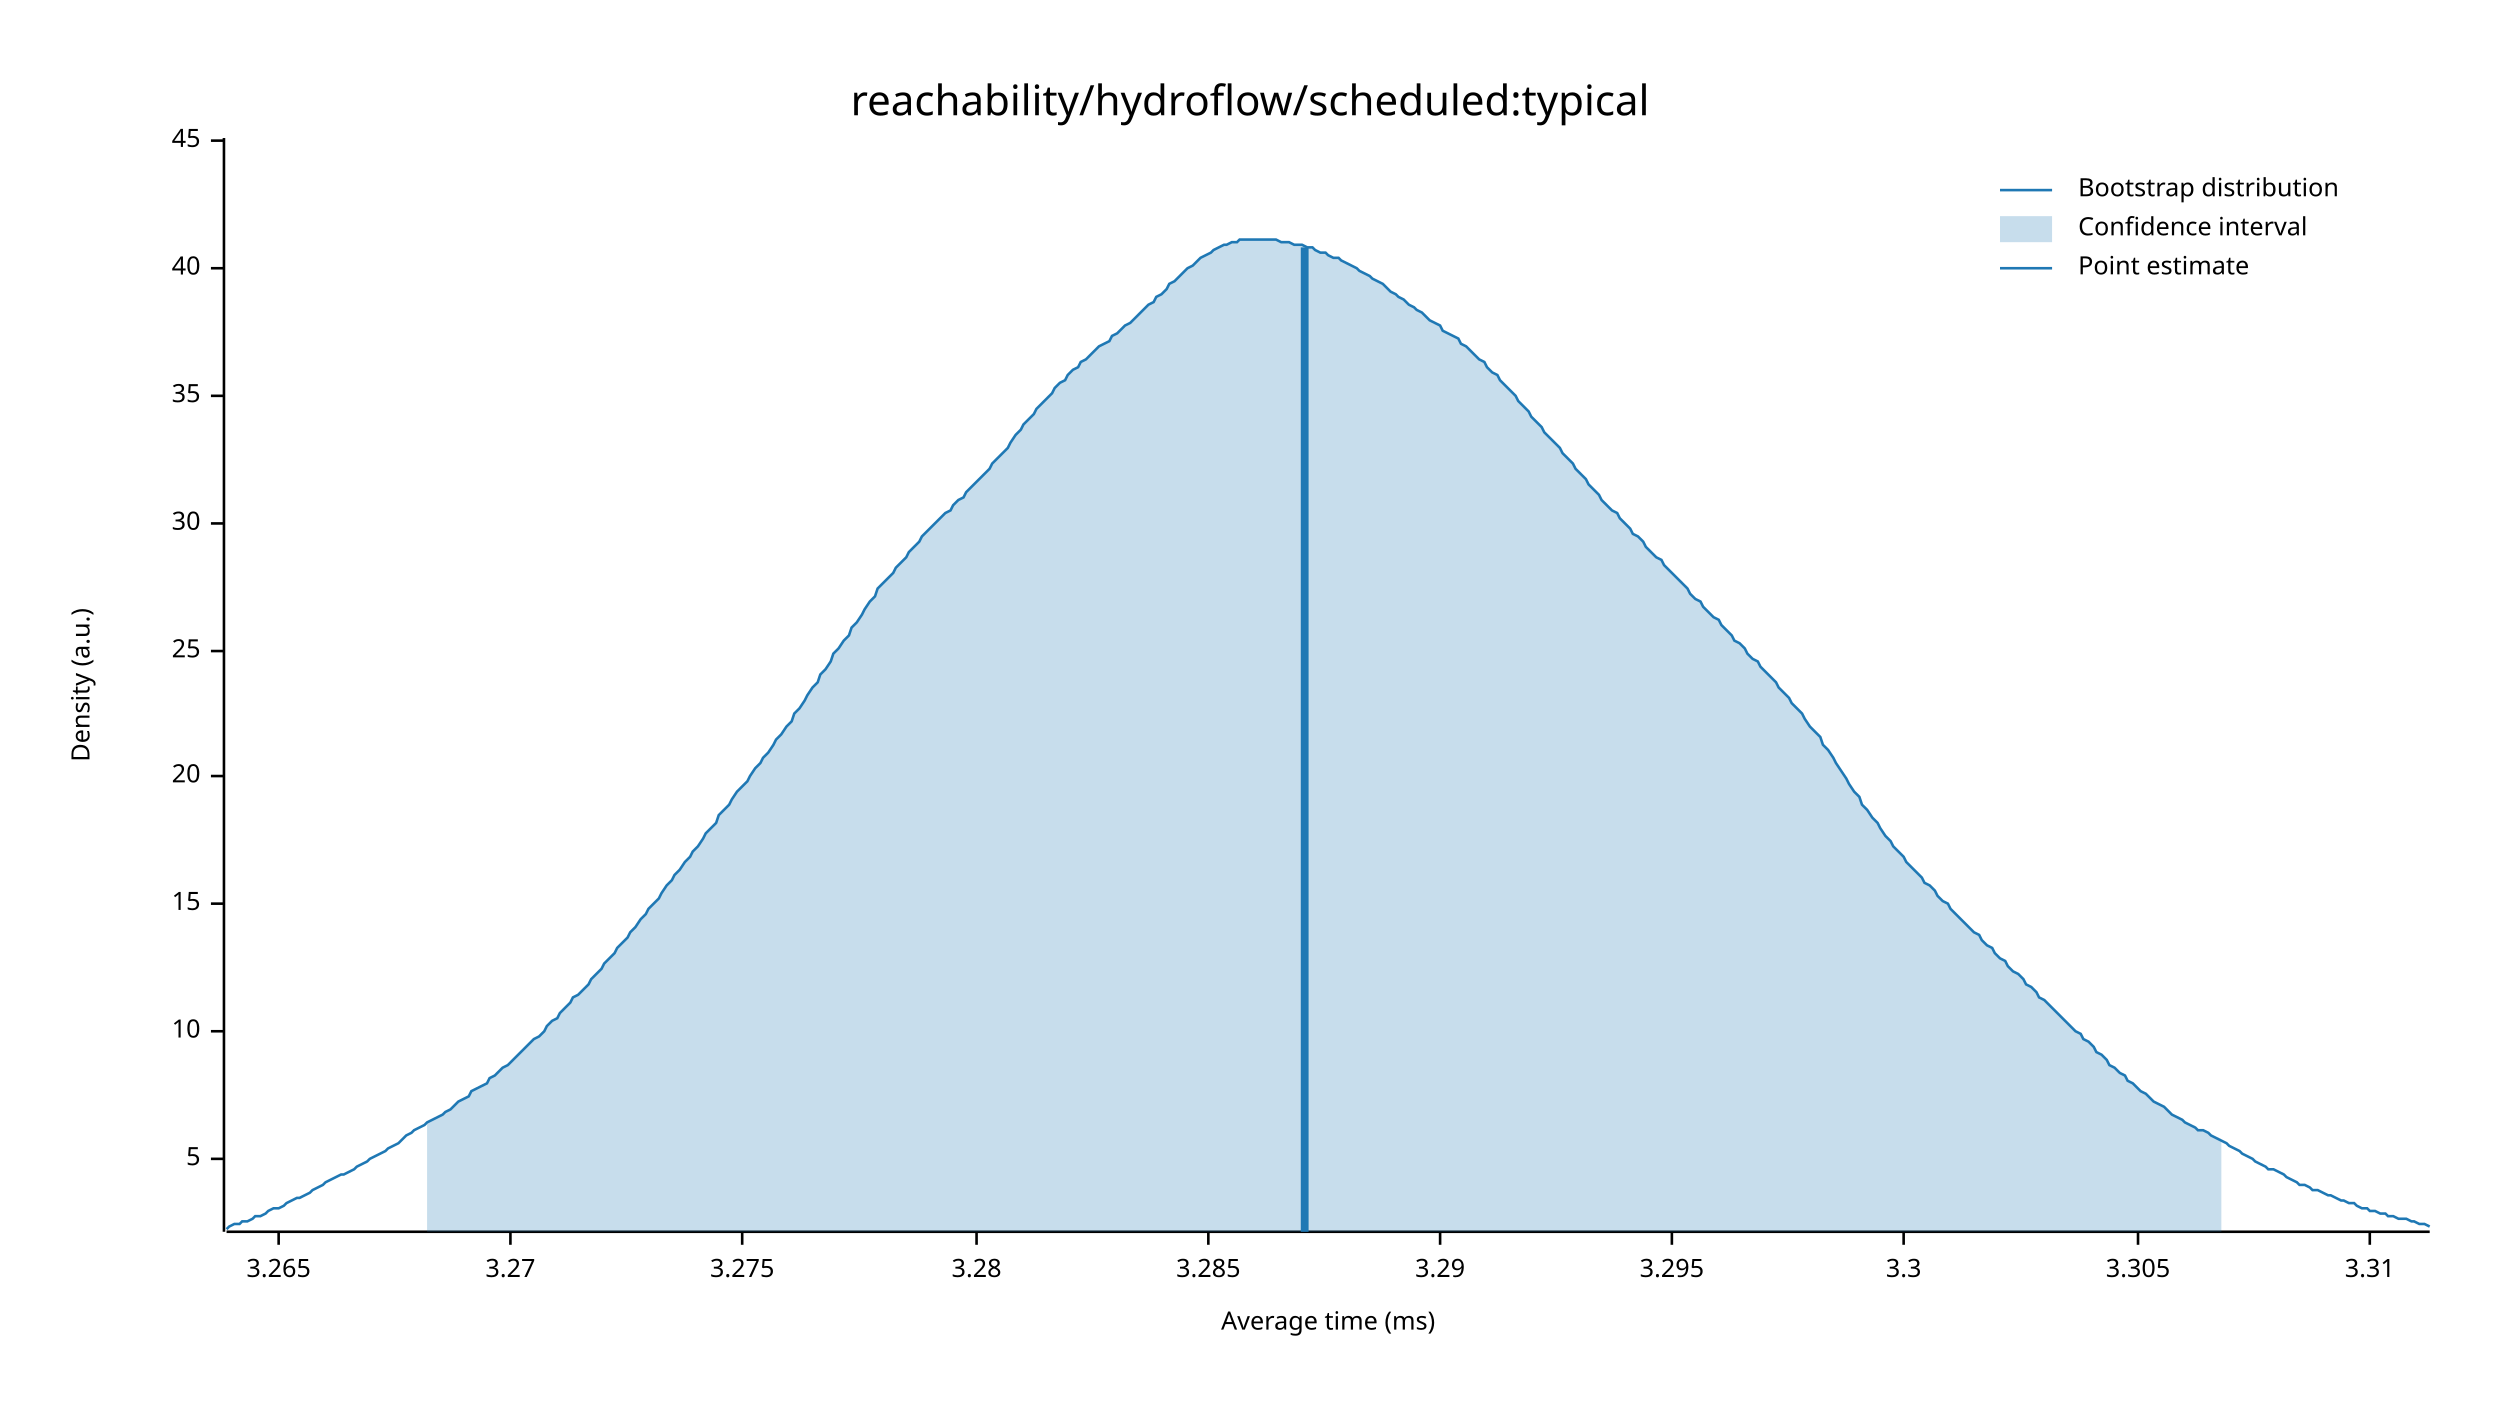
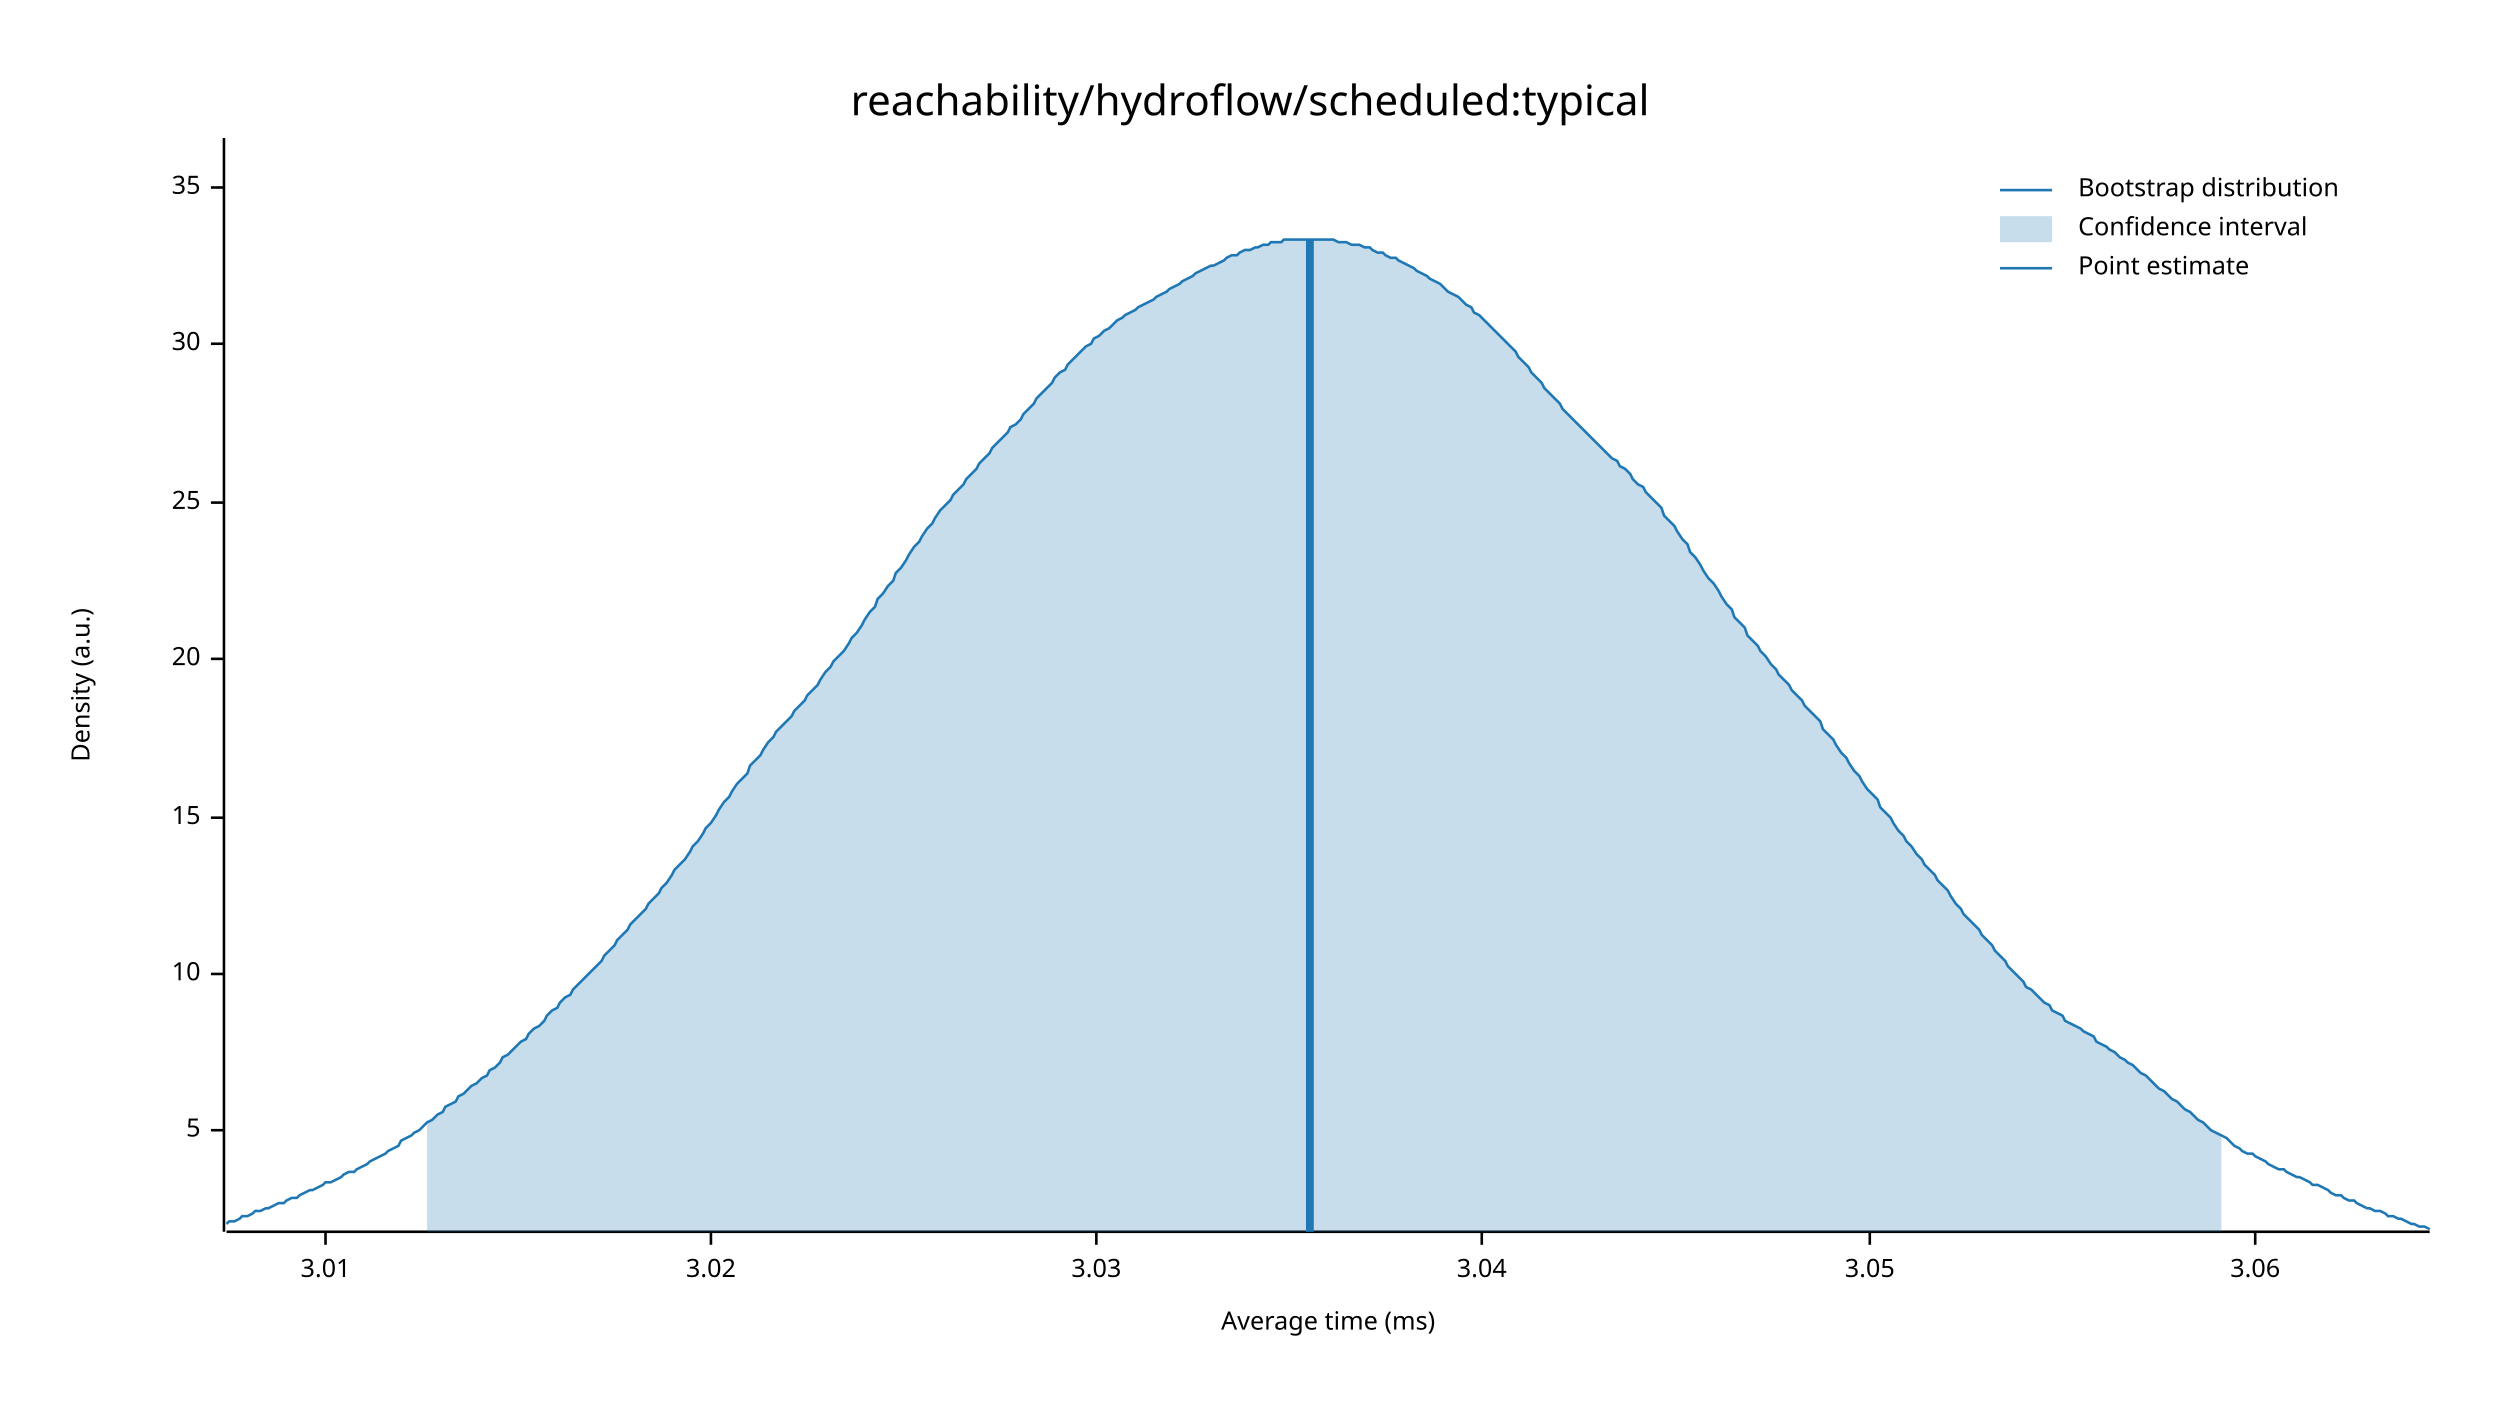
<svg xmlns="http://www.w3.org/2000/svg" width="960" height="540" viewBox="0 0 960 540">
  <text x="480" y="32" dy="0.76em" text-anchor="middle" font-family="sans-serif" font-size="16.129" opacity="1" fill="#000000">
reachability/hydroflow/scheduled:typical
</text>
  <text x="27" y="263" dy="0.76em" text-anchor="middle" font-family="sans-serif" font-size="9.677" opacity="1" fill="#000000" transform="rotate(270, 27, 263)">
Density (a.u.)
</text>
  <text x="510" y="513" dy="-0.5ex" text-anchor="middle" font-family="sans-serif" font-size="9.677" opacity="1" fill="#000000">
Average time (ms)
</text>
  <polyline fill="none" opacity="1" stroke="#000000" stroke-width="1" points="86,53 86,473 " />
-   <text x="77" y="445" dy="0.5ex" text-anchor="end" font-family="sans-serif" font-size="9.677" opacity="1" fill="#000000">
+   <text x="77" y="434" dy="0.5ex" text-anchor="end" font-family="sans-serif" font-size="9.677" opacity="1" fill="#000000">
5
</text>
-   <polyline fill="none" opacity="1" stroke="#000000" stroke-width="1" points="81,445 86,445 " />
-   <text x="77" y="396" dy="0.5ex" text-anchor="end" font-family="sans-serif" font-size="9.677" opacity="1" fill="#000000">
+   <polyline fill="none" opacity="1" stroke="#000000" stroke-width="1" points="81,434 86,434 " />
+   <text x="77" y="374" dy="0.5ex" text-anchor="end" font-family="sans-serif" font-size="9.677" opacity="1" fill="#000000">
10
</text>
-   <polyline fill="none" opacity="1" stroke="#000000" stroke-width="1" points="81,396 86,396 " />
-   <text x="77" y="347" dy="0.5ex" text-anchor="end" font-family="sans-serif" font-size="9.677" opacity="1" fill="#000000">
+   <polyline fill="none" opacity="1" stroke="#000000" stroke-width="1" points="81,374 86,374 " />
+   <text x="77" y="314" dy="0.5ex" text-anchor="end" font-family="sans-serif" font-size="9.677" opacity="1" fill="#000000">
15
</text>
-   <polyline fill="none" opacity="1" stroke="#000000" stroke-width="1" points="81,347 86,347 " />
-   <text x="77" y="298" dy="0.5ex" text-anchor="end" font-family="sans-serif" font-size="9.677" opacity="1" fill="#000000">
+   <polyline fill="none" opacity="1" stroke="#000000" stroke-width="1" points="81,314 86,314 " />
+   <text x="77" y="253" dy="0.5ex" text-anchor="end" font-family="sans-serif" font-size="9.677" opacity="1" fill="#000000">
20
</text>
-   <polyline fill="none" opacity="1" stroke="#000000" stroke-width="1" points="81,298 86,298 " />
-   <text x="77" y="250" dy="0.5ex" text-anchor="end" font-family="sans-serif" font-size="9.677" opacity="1" fill="#000000">
+   <polyline fill="none" opacity="1" stroke="#000000" stroke-width="1" points="81,253 86,253 " />
+   <text x="77" y="193" dy="0.5ex" text-anchor="end" font-family="sans-serif" font-size="9.677" opacity="1" fill="#000000">
25
</text>
-   <polyline fill="none" opacity="1" stroke="#000000" stroke-width="1" points="81,250 86,250 " />
-   <text x="77" y="201" dy="0.5ex" text-anchor="end" font-family="sans-serif" font-size="9.677" opacity="1" fill="#000000">
+   <polyline fill="none" opacity="1" stroke="#000000" stroke-width="1" points="81,193 86,193 " />
+   <text x="77" y="132" dy="0.5ex" text-anchor="end" font-family="sans-serif" font-size="9.677" opacity="1" fill="#000000">
30
</text>
-   <polyline fill="none" opacity="1" stroke="#000000" stroke-width="1" points="81,201 86,201 " />
-   <text x="77" y="152" dy="0.5ex" text-anchor="end" font-family="sans-serif" font-size="9.677" opacity="1" fill="#000000">
+   <polyline fill="none" opacity="1" stroke="#000000" stroke-width="1" points="81,132 86,132 " />
+   <text x="77" y="72" dy="0.5ex" text-anchor="end" font-family="sans-serif" font-size="9.677" opacity="1" fill="#000000">
35
</text>
-   <polyline fill="none" opacity="1" stroke="#000000" stroke-width="1" points="81,152 86,152 " />
-   <text x="77" y="103" dy="0.5ex" text-anchor="end" font-family="sans-serif" font-size="9.677" opacity="1" fill="#000000">
- 40
+   <polyline fill="none" opacity="1" stroke="#000000" stroke-width="1" points="81,72 86,72 " />
+   <polyline fill="none" opacity="1" stroke="#000000" stroke-width="1" points="87,473 933,473 " />
+   <text x="125" y="483" dy="0.76em" text-anchor="middle" font-family="sans-serif" font-size="9.677" opacity="1" fill="#000000">
+ 3.01
</text>
-   <polyline fill="none" opacity="1" stroke="#000000" stroke-width="1" points="81,103 86,103 " />
-   <text x="77" y="54" dy="0.5ex" text-anchor="end" font-family="sans-serif" font-size="9.677" opacity="1" fill="#000000">
- 45
+   <polyline fill="none" opacity="1" stroke="#000000" stroke-width="1" points="125,473 125,478 " />
+   <text x="273" y="483" dy="0.76em" text-anchor="middle" font-family="sans-serif" font-size="9.677" opacity="1" fill="#000000">
+ 3.02
</text>
-   <polyline fill="none" opacity="1" stroke="#000000" stroke-width="1" points="81,54 86,54 " />
-   <polyline fill="none" opacity="1" stroke="#000000" stroke-width="1" points="87,473 933,473 " />
-   <text x="107" y="483" dy="0.76em" text-anchor="middle" font-family="sans-serif" font-size="9.677" opacity="1" fill="#000000">
- 3.265
+   <polyline fill="none" opacity="1" stroke="#000000" stroke-width="1" points="273,473 273,478 " />
+   <text x="421" y="483" dy="0.76em" text-anchor="middle" font-family="sans-serif" font-size="9.677" opacity="1" fill="#000000">
+ 3.03
</text>
-   <polyline fill="none" opacity="1" stroke="#000000" stroke-width="1" points="107,473 107,478 " />
-   <text x="196" y="483" dy="0.76em" text-anchor="middle" font-family="sans-serif" font-size="9.677" opacity="1" fill="#000000">
- 3.27
+   <polyline fill="none" opacity="1" stroke="#000000" stroke-width="1" points="421,473 421,478 " />
+   <text x="569" y="483" dy="0.76em" text-anchor="middle" font-family="sans-serif" font-size="9.677" opacity="1" fill="#000000">
+ 3.04
</text>
-   <polyline fill="none" opacity="1" stroke="#000000" stroke-width="1" points="196,473 196,478 " />
-   <text x="285" y="483" dy="0.76em" text-anchor="middle" font-family="sans-serif" font-size="9.677" opacity="1" fill="#000000">
- 3.275
+   <polyline fill="none" opacity="1" stroke="#000000" stroke-width="1" points="569,473 569,478 " />
+   <text x="718" y="483" dy="0.76em" text-anchor="middle" font-family="sans-serif" font-size="9.677" opacity="1" fill="#000000">
+ 3.05
</text>
-   <polyline fill="none" opacity="1" stroke="#000000" stroke-width="1" points="285,473 285,478 " />
-   <text x="375" y="483" dy="0.76em" text-anchor="middle" font-family="sans-serif" font-size="9.677" opacity="1" fill="#000000">
- 3.28
+   <polyline fill="none" opacity="1" stroke="#000000" stroke-width="1" points="718,473 718,478 " />
+   <text x="866" y="483" dy="0.76em" text-anchor="middle" font-family="sans-serif" font-size="9.677" opacity="1" fill="#000000">
+ 3.06
</text>
-   <polyline fill="none" opacity="1" stroke="#000000" stroke-width="1" points="375,473 375,478 " />
-   <text x="464" y="483" dy="0.76em" text-anchor="middle" font-family="sans-serif" font-size="9.677" opacity="1" fill="#000000">
- 3.285
- </text>
-   <polyline fill="none" opacity="1" stroke="#000000" stroke-width="1" points="464,473 464,478 " />
-   <text x="553" y="483" dy="0.76em" text-anchor="middle" font-family="sans-serif" font-size="9.677" opacity="1" fill="#000000">
- 3.29
- </text>
-   <polyline fill="none" opacity="1" stroke="#000000" stroke-width="1" points="553,473 553,478 " />
-   <text x="642" y="483" dy="0.76em" text-anchor="middle" font-family="sans-serif" font-size="9.677" opacity="1" fill="#000000">
- 3.295
- </text>
-   <polyline fill="none" opacity="1" stroke="#000000" stroke-width="1" points="642,473 642,478 " />
-   <text x="731" y="483" dy="0.76em" text-anchor="middle" font-family="sans-serif" font-size="9.677" opacity="1" fill="#000000">
- 3.3
- </text>
-   <polyline fill="none" opacity="1" stroke="#000000" stroke-width="1" points="731,473 731,478 " />
-   <text x="821" y="483" dy="0.76em" text-anchor="middle" font-family="sans-serif" font-size="9.677" opacity="1" fill="#000000">
- 3.305
- </text>
-   <polyline fill="none" opacity="1" stroke="#000000" stroke-width="1" points="821,473 821,478 " />
-   <text x="910" y="483" dy="0.76em" text-anchor="middle" font-family="sans-serif" font-size="9.677" opacity="1" fill="#000000">
- 3.31
- </text>
-   <polyline fill="none" opacity="1" stroke="#000000" stroke-width="1" points="910,473 910,478 " />
-   <polyline fill="none" opacity="1" stroke="#1F78B4" stroke-width="1" points="87,472 88,471 90,470 92,470 93,469 95,469 97,468 98,467 100,467 102,466 103,465 105,464 107,464 109,463 110,462 112,461 114,460 115,460 117,459 119,458 120,457 122,456 124,455 125,454 127,453 129,452 131,451 132,451 134,450 136,449 137,448 139,447 141,446 142,445 144,444 146,443 148,442 149,441 151,440 153,439 154,438 156,436 158,435 159,434 161,433 163,432 164,431 166,430 168,429 170,428 171,427 173,426 175,424 176,423 178,422 180,421 181,419 183,418 185,417 187,416 188,414 190,413 192,411 193,410 195,409 197,407 198,406 200,404 202,402 203,401 205,399 207,398 209,396 210,394 212,392 214,391 215,389 217,387 219,385 220,383 222,382 224,380 226,378 227,376 229,374 231,372 232,370 234,368 236,366 237,364 239,362 241,360 242,358 244,356 246,353 248,351 249,349 251,347 253,345 254,343 256,340 258,338 259,336 261,334 263,331 265,329 266,327 268,325 270,322 271,320 273,318 275,316 276,313 278,311 280,309 281,307 283,304 285,302 287,300 288,298 290,295 292,293 293,291 295,289 297,286 298,284 300,282 302,279 304,277 305,274 307,272 309,269 310,267 312,264 314,262 315,259 317,257 319,254 320,251 322,249 324,246 326,244 327,241 329,239 331,236 332,234 334,231 336,229 337,226 339,224 341,222 343,220 344,218 346,216 348,214 349,212 351,210 353,208 354,206 356,204 358,202 359,201 361,199 363,197 365,196 366,194 368,192 370,191 371,189 373,187 375,185 376,184 378,182 380,180 381,178 383,176 385,174 387,172 388,170 390,167 392,165 393,163 395,161 397,159 398,157 400,155 402,153 404,151 405,149 407,147 409,146 410,144 412,142 414,141 415,139 417,138 419,136 420,135 422,133 424,132 426,131 427,129 429,128 431,126 432,125 434,124 436,122 437,121 439,119 441,117 443,116 444,114 446,113 448,111 449,109 451,108 453,106 454,105 456,103 458,102 459,101 461,99 463,98 465,97 466,96 468,95 470,94 471,94 473,93 475,93 476,92 478,92 480,92 482,92 483,92 485,92 487,92 488,92 490,92 492,93 493,93 495,93 497,94 498,94 500,94 502,95 504,95 505,96 507,97 509,97 510,98 512,99 514,99 515,100 517,101 519,102 521,103 522,104 524,105 526,106 527,107 529,108 531,109 532,110 534,112 536,113 537,114 539,115 541,117 543,118 544,119 546,120 548,122 549,123 551,124 553,125 554,127 556,128 558,129 560,130 561,132 563,133 565,135 566,136 568,138 570,139 571,141 573,143 575,144 576,146 578,148 580,150 582,152 583,154 585,156 587,158 588,160 590,162 592,164 593,166 595,168 597,170 599,172 600,174 602,176 604,178 605,180 607,182 609,184 610,186 612,188 614,190 615,192 617,194 619,196 621,197 622,199 624,201 626,203 627,205 629,206 631,208 632,210 634,212 636,214 638,215 639,217 641,219 643,221 644,222 646,224 648,226 649,228 651,230 653,231 654,233 656,235 658,237 660,238 661,240 663,242 665,244 666,246 668,247 670,249 671,251 673,253 675,254 676,256 678,258 680,260 682,262 683,264 685,266 687,268 688,270 690,272 692,274 693,276 695,279 697,281 699,283 700,286 702,288 704,291 705,293 707,296 709,299 710,301 712,304 714,306 715,309 717,311 719,314 721,316 722,318 724,321 726,323 727,325 729,327 731,329 732,331 734,333 736,335 738,337 739,339 741,340 743,342 744,344 746,346 748,347 749,349 751,351 753,353 754,354 756,356 758,358 760,359 761,361 763,363 765,364 766,366 768,368 770,369 771,371 773,373 775,374 777,376 778,378 780,379 782,381 783,383 785,384 787,386 788,387 790,389 792,391 793,392 795,394 797,396 799,397 800,399 802,400 804,402 805,404 807,405 809,407 810,409 812,410 814,412 816,413 817,415 819,416 821,418 822,419 824,420 826,422 827,423 829,424 831,425 832,426 834,428 836,429 838,430 839,431 841,432 843,433 844,434 846,434 848,435 849,436 851,437 853,438 855,439 856,440 858,441 860,442 861,443 863,444 865,445 866,446 868,447 870,448 871,449 873,449 875,450 877,451 878,452 880,453 882,454 883,455 885,455 887,456 888,457 890,457 892,458 894,459 895,459 897,460 899,461 900,461 902,462 904,462 905,463 907,464 909,464 910,465 912,465 914,466 916,466 917,467 919,467 921,468 922,468 924,468 926,469 927,469 929,470 931,470 933,471 " />
-   <polygon opacity="0.25" fill="#1F78B4" points="164,431 166,430 168,429 170,428 171,427 173,426 175,424 176,423 178,422 180,421 181,419 183,418 185,417 187,416 188,414 190,413 192,411 193,410 195,409 197,407 198,406 200,404 202,402 203,401 205,399 207,398 209,396 210,394 212,392 214,391 215,389 217,387 219,385 220,383 222,382 224,380 226,378 227,376 229,374 231,372 232,370 234,368 236,366 237,364 239,362 241,360 242,358 244,356 246,353 248,351 249,349 251,347 253,345 254,343 256,340 258,338 259,336 261,334 263,331 265,329 266,327 268,325 270,322 271,320 273,318 275,316 276,313 278,311 280,309 281,307 283,304 285,302 287,300 288,298 290,295 292,293 293,291 295,289 297,286 298,284 300,282 302,279 304,277 305,274 307,272 309,269 310,267 312,264 314,262 315,259 317,257 319,254 320,251 322,249 324,246 326,244 327,241 329,239 331,236 332,234 334,231 336,229 337,226 339,224 341,222 343,220 344,218 346,216 348,214 349,212 351,210 353,208 354,206 356,204 358,202 359,201 361,199 363,197 365,196 366,194 368,192 370,191 371,189 373,187 375,185 376,184 378,182 380,180 381,178 383,176 385,174 387,172 388,170 390,167 392,165 393,163 395,161 397,159 398,157 400,155 402,153 404,151 405,149 407,147 409,146 410,144 412,142 414,141 415,139 417,138 419,136 420,135 422,133 424,132 426,131 427,129 429,128 431,126 432,125 434,124 436,122 437,121 439,119 441,117 443,116 444,114 446,113 448,111 449,109 451,108 453,106 454,105 456,103 458,102 459,101 461,99 463,98 465,97 466,96 468,95 470,94 471,94 473,93 475,93 476,92 478,92 480,92 482,92 483,92 485,92 487,92 488,92 490,92 492,93 493,93 495,93 497,94 498,94 500,94 502,95 504,95 505,96 507,97 509,97 510,98 512,99 514,99 515,100 517,101 519,102 521,103 522,104 524,105 526,106 527,107 529,108 531,109 532,110 534,112 536,113 537,114 539,115 541,117 543,118 544,119 546,120 548,122 549,123 551,124 553,125 554,127 556,128 558,129 560,130 561,132 563,133 565,135 566,136 568,138 570,139 571,141 573,143 575,144 576,146 578,148 580,150 582,152 583,154 585,156 587,158 588,160 590,162 592,164 593,166 595,168 597,170 599,172 600,174 602,176 604,178 605,180 607,182 609,184 610,186 612,188 614,190 615,192 617,194 619,196 621,197 622,199 624,201 626,203 627,205 629,206 631,208 632,210 634,212 636,214 638,215 639,217 641,219 643,221 644,222 646,224 648,226 649,228 651,230 653,231 654,233 656,235 658,237 660,238 661,240 663,242 665,244 666,246 668,247 670,249 671,251 673,253 675,254 676,256 678,258 680,260 682,262 683,264 685,266 687,268 688,270 690,272 692,274 693,276 695,279 697,281 699,283 700,286 702,288 704,291 705,293 707,296 709,299 710,301 712,304 714,306 715,309 717,311 719,314 721,316 722,318 724,321 726,323 727,325 729,327 731,329 732,331 734,333 736,335 738,337 739,339 741,340 743,342 744,344 746,346 748,347 749,349 751,351 753,353 754,354 756,356 758,358 760,359 761,361 763,363 765,364 766,366 768,368 770,369 771,371 773,373 775,374 777,376 778,378 780,379 782,381 783,383 785,384 787,386 788,387 790,389 792,391 793,392 795,394 797,396 799,397 800,399 802,400 804,402 805,404 807,405 809,407 810,409 812,410 814,412 816,413 817,415 819,416 821,418 822,419 824,420 826,422 827,423 829,424 831,425 832,426 834,428 836,429 838,430 839,431 841,432 843,433 844,434 846,434 848,435 849,436 851,437 853,438 853,473 164,473 " />
-   <polyline fill="none" opacity="1" stroke="#1F78B4" stroke-width="3" points="501,473 501,95 " />
+   <polyline fill="none" opacity="1" stroke="#000000" stroke-width="1" points="866,473 866,478 " />
+   <polyline fill="none" opacity="1" stroke="#1F78B4" stroke-width="1" points="87,470 88,469 90,469 92,468 93,467 95,467 97,466 98,465 100,465 102,464 103,464 105,463 107,462 109,462 110,461 112,460 114,460 115,459 117,458 119,457 120,457 122,456 124,455 125,454 127,454 129,453 131,452 132,451 134,450 136,450 137,449 139,448 141,447 142,446 144,445 146,444 148,443 149,442 151,441 153,440 154,438 156,437 158,436 159,435 161,434 163,432 164,431 166,430 168,428 170,427 171,425 173,424 175,423 176,421 178,420 180,418 181,417 183,416 185,414 187,413 188,411 190,410 192,408 193,406 195,405 197,403 198,402 200,400 202,399 203,397 205,395 207,394 209,392 210,390 212,388 214,387 215,385 217,383 219,382 220,380 222,378 224,376 226,374 227,373 229,371 231,369 232,367 234,365 236,363 237,361 239,359 241,357 242,355 244,353 246,351 248,349 249,347 251,345 253,343 254,341 256,339 258,336 259,334 261,332 263,330 265,327 266,325 268,323 270,320 271,318 273,316 275,313 276,311 278,308 280,306 281,304 283,301 285,299 287,297 288,294 290,292 292,290 293,288 295,285 297,283 298,281 300,279 302,277 304,275 305,273 307,271 309,269 310,267 312,265 314,263 315,261 317,258 319,256 320,254 322,252 324,250 326,247 327,245 329,243 331,240 332,238 334,235 336,233 337,230 339,228 341,225 343,223 344,220 346,218 348,215 349,213 351,210 353,208 354,206 356,203 358,201 359,199 361,196 363,194 365,192 366,190 368,188 370,186 371,184 373,182 375,180 376,178 378,176 380,174 381,172 383,170 385,168 387,166 388,164 390,163 392,161 393,159 395,157 397,155 398,153 400,151 402,149 404,147 405,145 407,143 409,142 410,140 412,138 414,136 415,135 417,133 419,132 420,130 422,129 424,127 426,126 427,125 429,123 431,122 432,121 434,120 436,119 437,118 439,117 441,116 443,115 444,114 446,113 448,112 449,111 451,110 453,109 454,108 456,107 458,106 459,105 461,104 463,103 465,102 466,102 468,101 470,100 471,99 473,98 475,98 476,97 478,96 480,96 482,95 483,95 485,94 487,94 488,93 490,93 492,93 493,92 495,92 497,92 498,92 500,92 502,92 504,92 505,92 507,92 509,92 510,92 512,92 514,93 515,93 517,93 519,94 521,94 522,94 524,95 526,95 527,96 529,97 531,97 532,98 534,99 536,99 537,100 539,101 541,102 543,103 544,104 546,105 548,106 549,107 551,108 553,109 554,110 556,112 558,113 560,114 561,115 563,117 565,118 566,120 568,121 570,123 571,124 573,126 575,128 576,129 578,131 580,133 582,135 583,137 585,139 587,141 588,143 590,145 592,147 593,149 595,151 597,153 599,155 600,157 602,159 604,161 605,162 607,164 609,166 610,167 612,169 614,171 615,172 617,174 619,176 621,177 622,179 624,180 626,182 627,184 629,186 631,187 632,189 634,191 636,193 638,195 639,198 641,200 643,202 644,204 646,207 648,209 649,212 651,214 653,217 654,219 656,222 658,224 660,227 661,229 663,232 665,234 666,237 668,239 670,241 671,244 673,246 675,248 676,250 678,252 680,255 682,257 683,259 685,261 687,263 688,265 690,267 692,269 693,271 695,273 697,275 699,277 700,280 702,282 704,284 705,286 707,289 709,291 710,293 712,296 714,298 715,300 717,303 719,305 721,307 722,310 724,312 726,314 727,316 729,319 731,321 732,323 734,325 736,328 738,330 739,332 741,334 743,336 744,338 746,340 748,342 749,344 751,347 753,349 754,351 756,353 758,355 760,357 761,359 763,361 765,363 766,365 768,367 770,369 771,371 773,373 775,375 777,377 778,379 780,380 782,382 783,383 785,385 787,386 788,388 790,389 792,390 793,392 795,393 797,394 799,395 800,396 802,397 804,398 805,400 807,401 809,402 810,403 812,404 814,406 816,407 817,408 819,409 821,411 822,412 824,413 826,415 827,416 829,418 831,419 832,420 834,422 836,423 838,425 839,426 841,427 843,429 844,430 846,431 848,433 849,434 851,435 853,436 855,437 856,438 858,440 860,441 861,442 863,443 865,443 866,444 868,445 870,446 871,447 873,448 875,449 877,449 878,450 880,451 882,452 883,452 885,453 887,454 888,455 890,455 892,456 894,457 895,458 897,459 899,459 900,460 902,461 904,461 905,462 907,463 909,464 910,464 912,465 914,465 916,466 917,467 919,467 921,468 922,468 924,469 926,470 927,470 929,471 931,471 933,472 " />
+   <polygon opacity="0.25" fill="#1F78B4" points="164,431 166,430 168,428 170,427 171,425 173,424 175,423 176,421 178,420 180,418 181,417 183,416 185,414 187,413 188,411 190,410 192,408 193,406 195,405 197,403 198,402 200,400 202,399 203,397 205,395 207,394 209,392 210,390 212,388 214,387 215,385 217,383 219,382 220,380 222,378 224,376 226,374 227,373 229,371 231,369 232,367 234,365 236,363 237,361 239,359 241,357 242,355 244,353 246,351 248,349 249,347 251,345 253,343 254,341 256,339 258,336 259,334 261,332 263,330 265,327 266,325 268,323 270,320 271,318 273,316 275,313 276,311 278,308 280,306 281,304 283,301 285,299 287,297 288,294 290,292 292,290 293,288 295,285 297,283 298,281 300,279 302,277 304,275 305,273 307,271 309,269 310,267 312,265 314,263 315,261 317,258 319,256 320,254 322,252 324,250 326,247 327,245 329,243 331,240 332,238 334,235 336,233 337,230 339,228 341,225 343,223 344,220 346,218 348,215 349,213 351,210 353,208 354,206 356,203 358,201 359,199 361,196 363,194 365,192 366,190 368,188 370,186 371,184 373,182 375,180 376,178 378,176 380,174 381,172 383,170 385,168 387,166 388,164 390,163 392,161 393,159 395,157 397,155 398,153 400,151 402,149 404,147 405,145 407,143 409,142 410,140 412,138 414,136 415,135 417,133 419,132 420,130 422,129 424,127 426,126 427,125 429,123 431,122 432,121 434,120 436,119 437,118 439,117 441,116 443,115 444,114 446,113 448,112 449,111 451,110 453,109 454,108 456,107 458,106 459,105 461,104 463,103 465,102 466,102 468,101 470,100 471,99 473,98 475,98 476,97 478,96 480,96 482,95 483,95 485,94 487,94 488,93 490,93 492,93 493,92 495,92 497,92 498,92 500,92 502,92 504,92 505,92 507,92 509,92 510,92 512,92 514,93 515,93 517,93 519,94 521,94 522,94 524,95 526,95 527,96 529,97 531,97 532,98 534,99 536,99 537,100 539,101 541,102 543,103 544,104 546,105 548,106 549,107 551,108 553,109 554,110 556,112 558,113 560,114 561,115 563,117 565,118 566,120 568,121 570,123 571,124 573,126 575,128 576,129 578,131 580,133 582,135 583,137 585,139 587,141 588,143 590,145 592,147 593,149 595,151 597,153 599,155 600,157 602,159 604,161 605,162 607,164 609,166 610,167 612,169 614,171 615,172 617,174 619,176 621,177 622,179 624,180 626,182 627,184 629,186 631,187 632,189 634,191 636,193 638,195 639,198 641,200 643,202 644,204 646,207 648,209 649,212 651,214 653,217 654,219 656,222 658,224 660,227 661,229 663,232 665,234 666,237 668,239 670,241 671,244 673,246 675,248 676,250 678,252 680,255 682,257 683,259 685,261 687,263 688,265 690,267 692,269 693,271 695,273 697,275 699,277 700,280 702,282 704,284 705,286 707,289 709,291 710,293 712,296 714,298 715,300 717,303 719,305 721,307 722,310 724,312 726,314 727,316 729,319 731,321 732,323 734,325 736,328 738,330 739,332 741,334 743,336 744,338 746,340 748,342 749,344 751,347 753,349 754,351 756,353 758,355 760,357 761,359 763,361 765,363 766,365 768,367 770,369 771,371 773,373 775,375 777,377 778,379 780,380 782,382 783,383 785,385 787,386 788,388 790,389 792,390 793,392 795,393 797,394 799,395 800,396 802,397 804,398 805,400 807,401 809,402 810,403 812,404 814,406 816,407 817,408 819,409 821,411 822,412 824,413 826,415 827,416 829,418 831,419 832,420 834,422 836,423 838,425 839,426 841,427 843,429 844,430 846,431 848,433 849,434 851,435 853,436 853,473 164,473 " />
+   <polyline fill="none" opacity="1" stroke="#1F78B4" stroke-width="3" points="503,473 503,92 " />
  <text x="798" y="68" dy="0.76em" text-anchor="start" font-family="sans-serif" font-size="9.677" opacity="1" fill="#000000">
Bootstrap distribution
</text>
  <text x="798" y="83" dy="0.76em" text-anchor="start" font-family="sans-serif" font-size="9.677" opacity="1" fill="#000000">
Confidence interval
</text>
  <text x="798" y="98" dy="0.76em" text-anchor="start" font-family="sans-serif" font-size="9.677" opacity="1" fill="#000000">
Point estimate
</text>
  <polyline fill="none" opacity="1" stroke="#1F78B4" stroke-width="1" points="768,73 788,73 " />
  <rect x="768" y="83" width="20" height="10" opacity="0.25" fill="#1F78B4" stroke="none" />
  <polyline fill="none" opacity="1" stroke="#1F78B4" stroke-width="1" points="768,103 788,103 " />
</svg>
